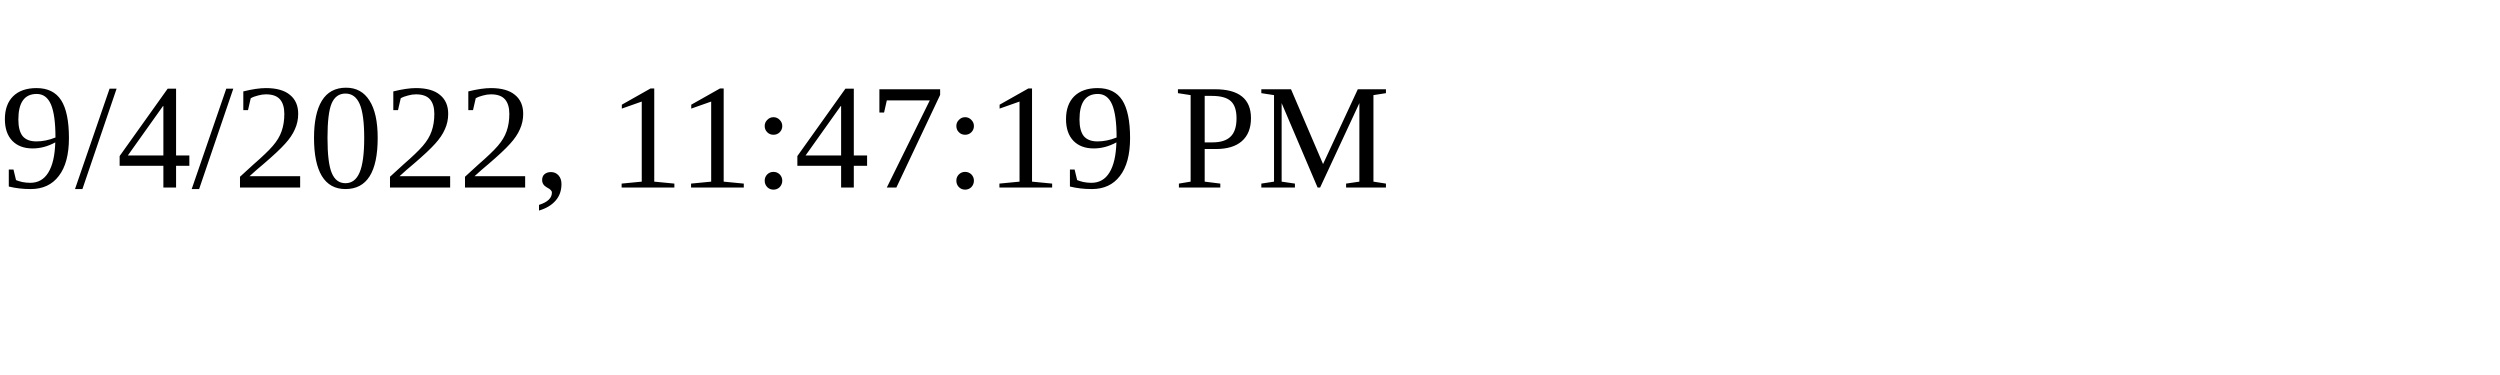
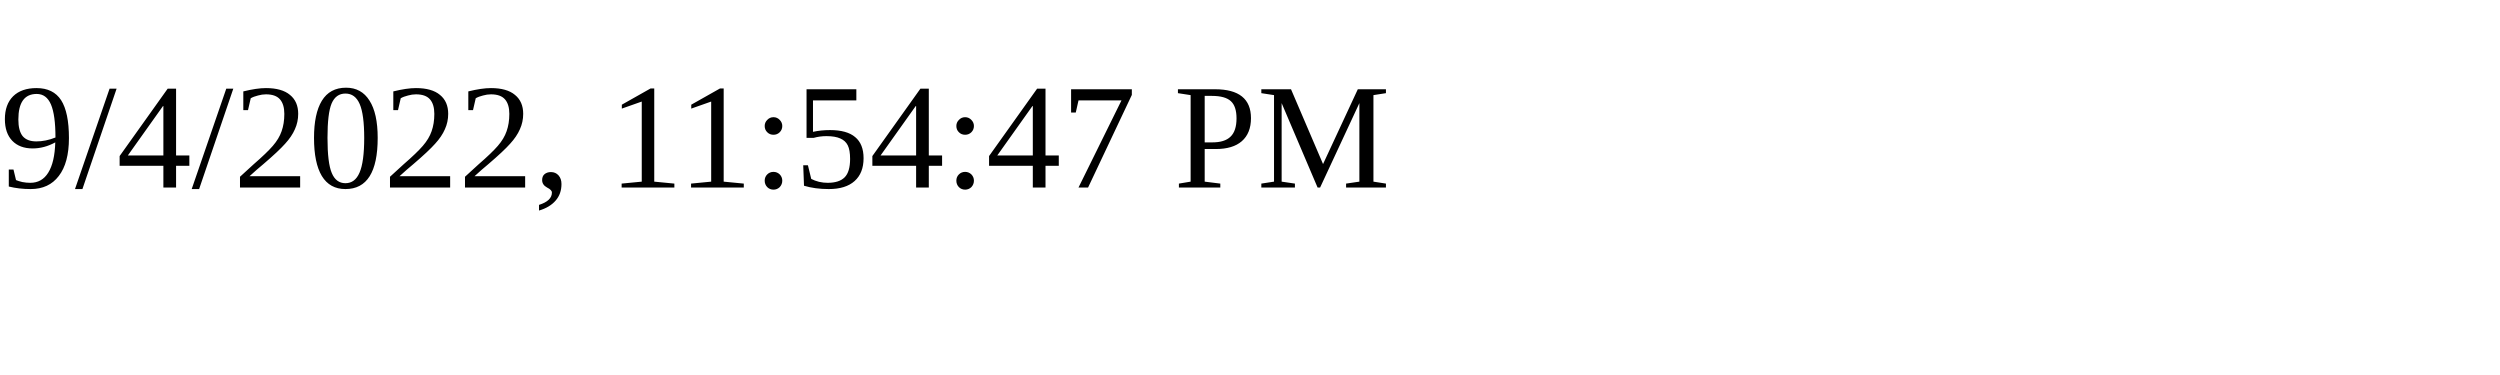
<svg xmlns="http://www.w3.org/2000/svg" height="30" width="200">
-   <text x="0" y="15">9/4/2022, 11:47:19 PM</text>
+   <text x="0" y="15">9/4/2022, 11:54:47 PM</text>
</svg>
